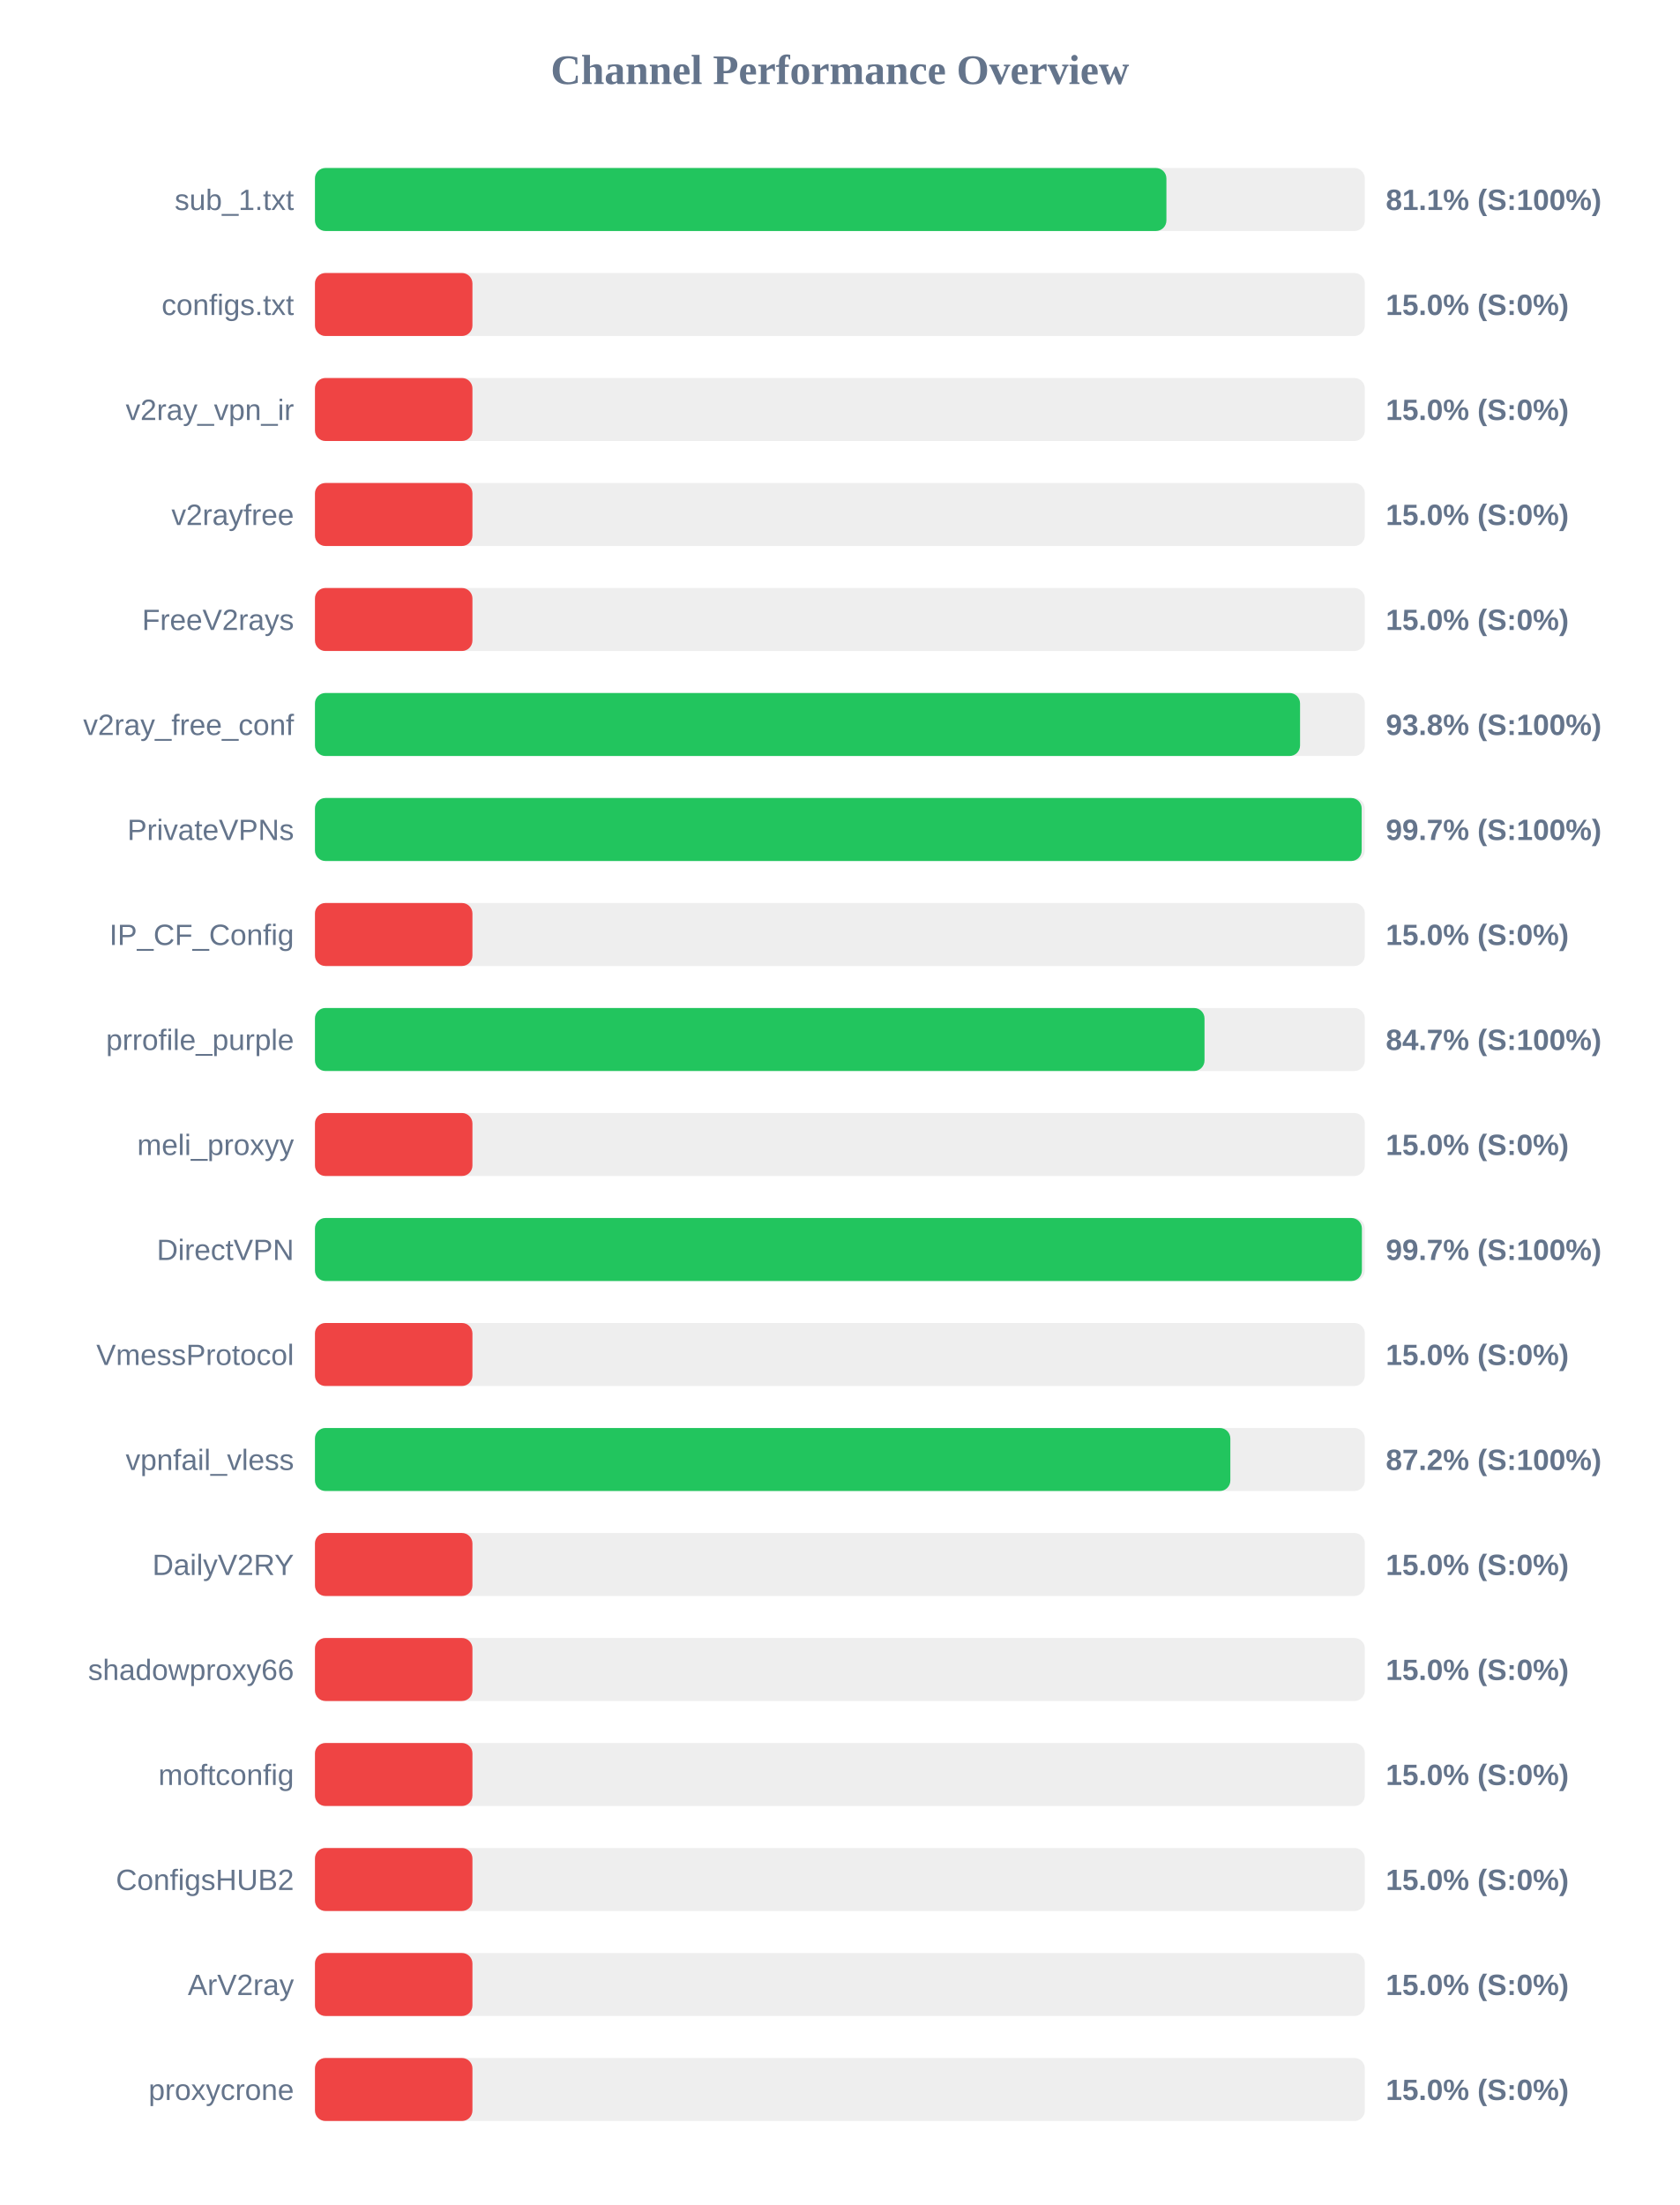
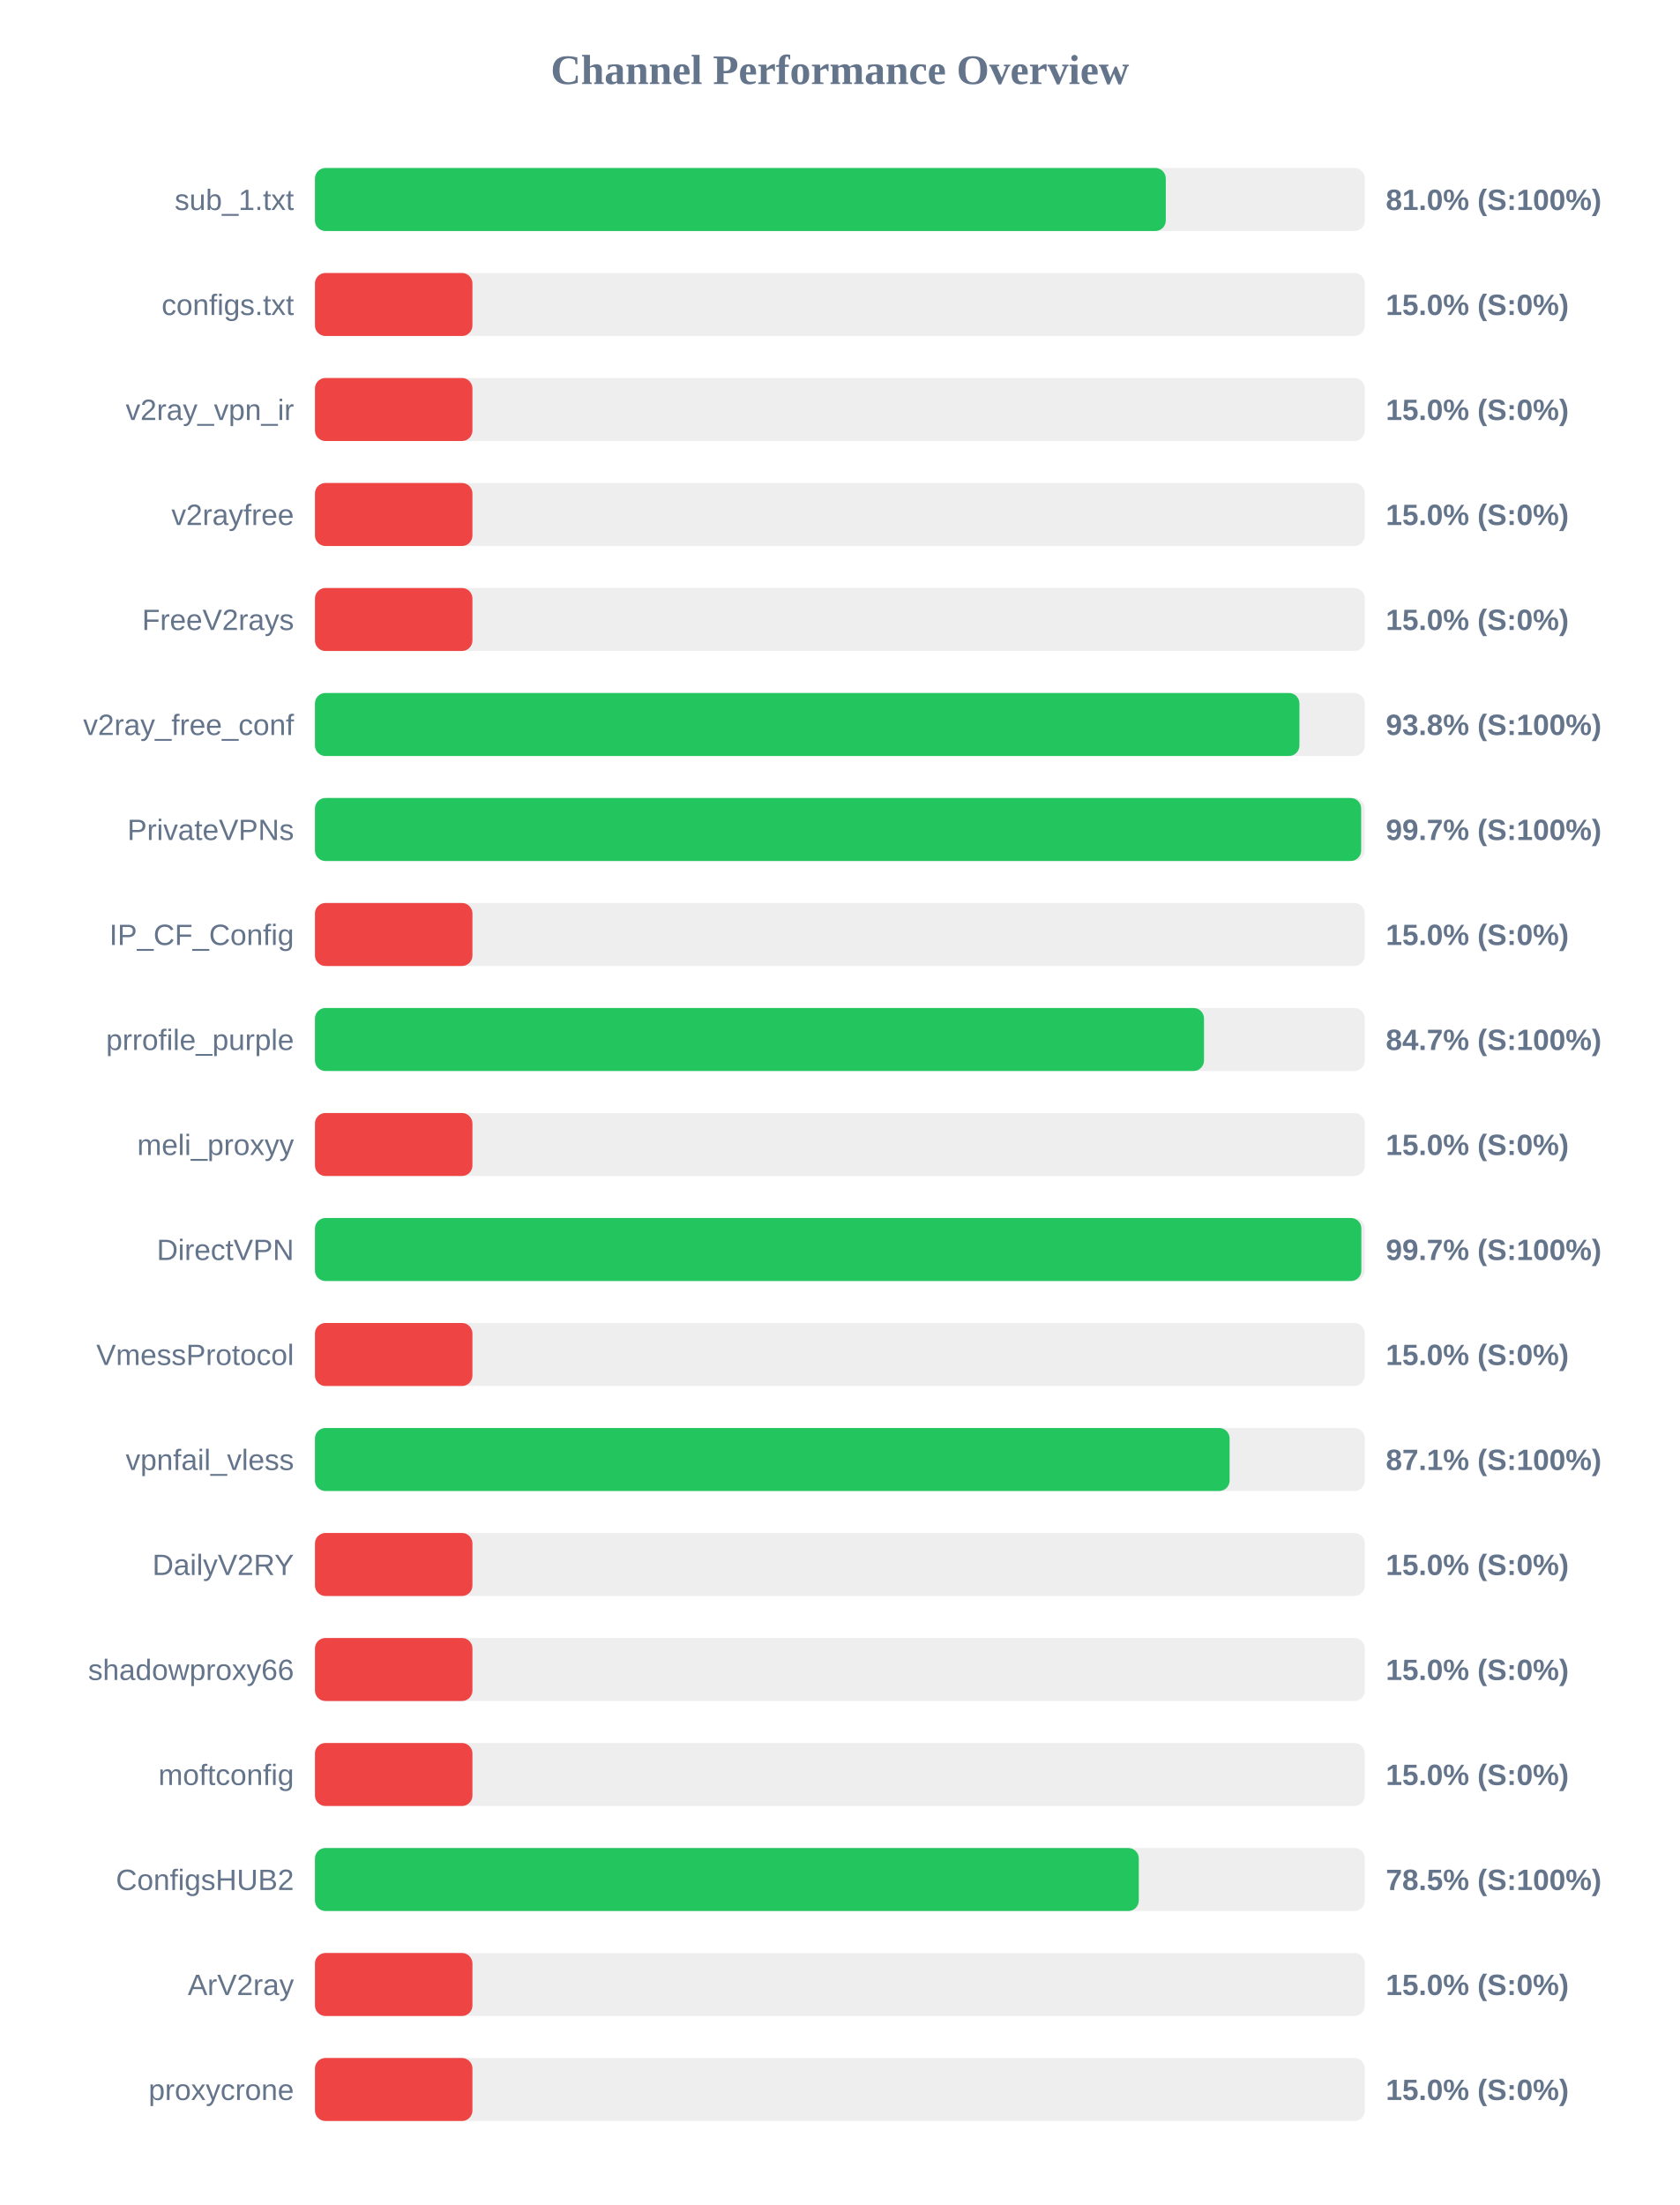
<svg xmlns="http://www.w3.org/2000/svg" width="800" height="1050" version="1.1">
  <style>
        .row { font: 14px Arial; fill: #64748b; }
        .score { font: bold 14px Arial; fill: #64748b; }
    </style>
  <text x="400" y="40" text-anchor="middle" font-size="20px" font-weight="bold" fill="#64748b">Channel Performance Overview</text>
  <rect x="150" y="80" width="500" height="30" fill="#eee" rx="5" />
-   <rect x="150" y="80" width="405.5" height="30" fill="#22c55e" rx="5" />
+   <rect x="150" y="80" width="405.2" height="30" fill="#22c55e" rx="5" />
  <text x="140" y="100" text-anchor="end" class="row">sub_1.txt</text>
-   <text x="660" y="100" text-anchor="start" class="score">81.1% (S:100%)</text>
+   <text x="660" y="100" text-anchor="start" class="score">81.0% (S:100%)</text>
  <rect x="150" y="130" width="500" height="30" fill="#eee" rx="5" />
  <rect x="150" y="130" width="75.0" height="30" fill="#ef4444" rx="5" />
  <text x="140" y="150" text-anchor="end" class="row">configs.txt</text>
  <text x="660" y="150" text-anchor="start" class="score">15.0% (S:0%)</text>
  <rect x="150" y="180" width="500" height="30" fill="#eee" rx="5" />
  <rect x="150" y="180" width="75.0" height="30" fill="#ef4444" rx="5" />
  <text x="140" y="200" text-anchor="end" class="row">v2ray_vpn_ir</text>
  <text x="660" y="200" text-anchor="start" class="score">15.0% (S:0%)</text>
  <rect x="150" y="230" width="500" height="30" fill="#eee" rx="5" />
  <rect x="150" y="230" width="75.0" height="30" fill="#ef4444" rx="5" />
  <text x="140" y="250" text-anchor="end" class="row">v2rayfree</text>
  <text x="660" y="250" text-anchor="start" class="score">15.0% (S:0%)</text>
  <rect x="150" y="280" width="500" height="30" fill="#eee" rx="5" />
  <rect x="150" y="280" width="75.0" height="30" fill="#ef4444" rx="5" />
  <text x="140" y="300" text-anchor="end" class="row">FreeV2rays</text>
  <text x="660" y="300" text-anchor="start" class="score">15.0% (S:0%)</text>
  <rect x="150" y="330" width="500" height="30" fill="#eee" rx="5" />
-   <rect x="150" y="330" width="469.15" height="30" fill="#22c55e" rx="5" />
+   <rect x="150" y="330" width="468.85" height="30" fill="#22c55e" rx="5" />
  <text x="140" y="350" text-anchor="end" class="row">v2ray_free_conf</text>
  <text x="660" y="350" text-anchor="start" class="score">93.8% (S:100%)</text>
  <rect x="150" y="380" width="500" height="30" fill="#eee" rx="5" />
-   <rect x="150" y="380" width="498.5" height="30" fill="#22c55e" rx="5" />
+   <rect x="150" y="380" width="498.25" height="30" fill="#22c55e" rx="5" />
  <text x="140" y="400" text-anchor="end" class="row">PrivateVPNs</text>
  <text x="660" y="400" text-anchor="start" class="score">99.7% (S:100%)</text>
  <rect x="150" y="430" width="500" height="30" fill="#eee" rx="5" />
  <rect x="150" y="430" width="75.0" height="30" fill="#ef4444" rx="5" />
  <text x="140" y="450" text-anchor="end" class="row">IP_CF_Config</text>
  <text x="660" y="450" text-anchor="start" class="score">15.0% (S:0%)</text>
  <rect x="150" y="480" width="500" height="30" fill="#eee" rx="5" />
-   <rect x="150" y="480" width="423.65" height="30" fill="#22c55e" rx="5" />
+   <rect x="150" y="480" width="423.4" height="30" fill="#22c55e" rx="5" />
  <text x="140" y="500" text-anchor="end" class="row">prrofile_purple</text>
  <text x="660" y="500" text-anchor="start" class="score">84.7% (S:100%)</text>
  <rect x="150" y="530" width="500" height="30" fill="#eee" rx="5" />
  <rect x="150" y="530" width="75.0" height="30" fill="#ef4444" rx="5" />
  <text x="140" y="550" text-anchor="end" class="row">meli_proxyy</text>
  <text x="660" y="550" text-anchor="start" class="score">15.0% (S:0%)</text>
  <rect x="150" y="580" width="500" height="30" fill="#eee" rx="5" />
-   <rect x="150" y="580" width="498.6" height="30" fill="#22c55e" rx="5" />
+   <rect x="150" y="580" width="498.35" height="30" fill="#22c55e" rx="5" />
  <text x="140" y="600" text-anchor="end" class="row">DirectVPN</text>
  <text x="660" y="600" text-anchor="start" class="score">99.7% (S:100%)</text>
  <rect x="150" y="630" width="500" height="30" fill="#eee" rx="5" />
  <rect x="150" y="630" width="75.0" height="30" fill="#ef4444" rx="5" />
  <text x="140" y="650" text-anchor="end" class="row">VmessProtocol</text>
  <text x="660" y="650" text-anchor="start" class="score">15.0% (S:0%)</text>
  <rect x="150" y="680" width="500" height="30" fill="#eee" rx="5" />
-   <rect x="150" y="680" width="435.95" height="30" fill="#22c55e" rx="5" />
+   <rect x="150" y="680" width="435.6" height="30" fill="#22c55e" rx="5" />
  <text x="140" y="700" text-anchor="end" class="row">vpnfail_vless</text>
-   <text x="660" y="700" text-anchor="start" class="score">87.2% (S:100%)</text>
+   <text x="660" y="700" text-anchor="start" class="score">87.1% (S:100%)</text>
  <rect x="150" y="730" width="500" height="30" fill="#eee" rx="5" />
  <rect x="150" y="730" width="75.0" height="30" fill="#ef4444" rx="5" />
  <text x="140" y="750" text-anchor="end" class="row">DailyV2RY</text>
  <text x="660" y="750" text-anchor="start" class="score">15.0% (S:0%)</text>
  <rect x="150" y="780" width="500" height="30" fill="#eee" rx="5" />
  <rect x="150" y="780" width="75.0" height="30" fill="#ef4444" rx="5" />
  <text x="140" y="800" text-anchor="end" class="row">shadowproxy66</text>
  <text x="660" y="800" text-anchor="start" class="score">15.0% (S:0%)</text>
  <rect x="150" y="830" width="500" height="30" fill="#eee" rx="5" />
  <rect x="150" y="830" width="75.0" height="30" fill="#ef4444" rx="5" />
  <text x="140" y="850" text-anchor="end" class="row">moftconfig</text>
  <text x="660" y="850" text-anchor="start" class="score">15.0% (S:0%)</text>
  <rect x="150" y="880" width="500" height="30" fill="#eee" rx="5" />
-   <rect x="150" y="880" width="75.0" height="30" fill="#ef4444" rx="5" />
+   <rect x="150" y="880" width="392.35" height="30" fill="#22c55e" rx="5" />
  <text x="140" y="900" text-anchor="end" class="row">ConfigsHUB2</text>
-   <text x="660" y="900" text-anchor="start" class="score">15.0% (S:0%)</text>
+   <text x="660" y="900" text-anchor="start" class="score">78.5% (S:100%)</text>
  <rect x="150" y="930" width="500" height="30" fill="#eee" rx="5" />
  <rect x="150" y="930" width="75.0" height="30" fill="#ef4444" rx="5" />
  <text x="140" y="950" text-anchor="end" class="row">ArV2ray</text>
  <text x="660" y="950" text-anchor="start" class="score">15.0% (S:0%)</text>
  <rect x="150" y="980" width="500" height="30" fill="#eee" rx="5" />
  <rect x="150" y="980" width="75.0" height="30" fill="#ef4444" rx="5" />
  <text x="140" y="1000" text-anchor="end" class="row">proxycrone</text>
  <text x="660" y="1000" text-anchor="start" class="score">15.0% (S:0%)</text>
</svg>
